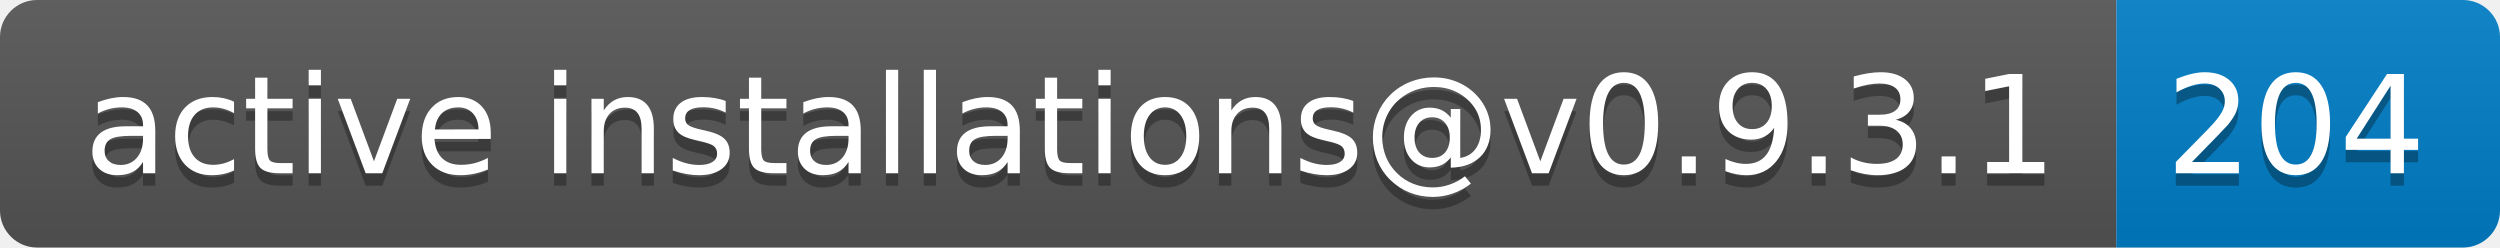
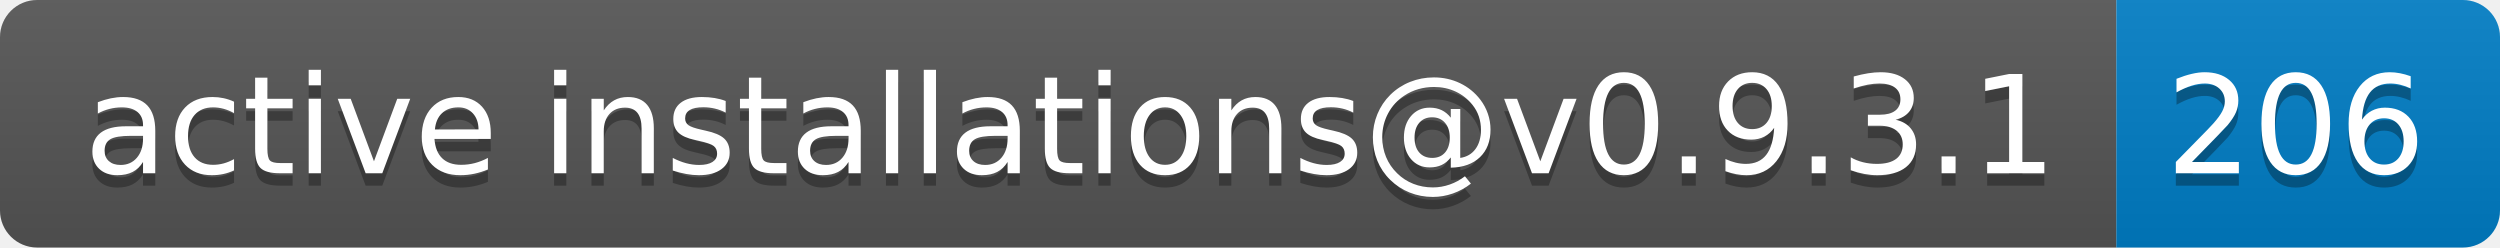
- <svg xmlns="http://www.w3.org/2000/svg" width="202" height="20" role="img" aria-label="active installations@v0.9.3.1: 204">
+ <svg xmlns="http://www.w3.org/2000/svg" width="202" height="20" role="img" aria-label="active installations@v0.9.3.1: 206">
  <linearGradient id="s" x2="0" y2="100%">
    <stop offset="0" stop-color="#bbb" stop-opacity=".1" />
    <stop offset="1" stop-opacity=".1" />
  </linearGradient>
  <clipPath id="r">
    <rect width="202" height="20" rx="3" fill="#fff" />
  </clipPath>
  <g clip-path="url(#r)">
    <rect width="171" height="20" fill="#555" />
    <rect x="171" width="31" height="20" fill="#007ec6" />
    <rect width="202" height="20" fill="url(#s)" />
  </g>
  <g fill="#fff" text-anchor="middle" font-family="Verdana,Geneva,DejaVu Sans,sans-serif" text-rendering="geometricPrecision" font-size="110">
    <text aria-hidden="true" x="865" y="150" fill="#010101" fill-opacity=".3" transform="scale(.1)" textLength="1610">active installations@v0.9.3.1</text>
    <text x="865" y="140" transform="scale(.1)" fill="#fff" textLength="1610">active installations@v0.9.3.1</text>
-     <text aria-hidden="true" x="1855" y="150" fill="#010101" fill-opacity=".3" transform="scale(.1)" textLength="210">204</text>
-     <text x="1855" y="140" transform="scale(.1)" fill="#fff" textLength="210">204</text>
+     <text aria-hidden="true" x="1855" y="150" fill="#010101" fill-opacity=".3" transform="scale(.1)" textLength="210">206</text>
+     <text x="1855" y="140" transform="scale(.1)" fill="#fff" textLength="210">206</text>
  </g>
</svg>
